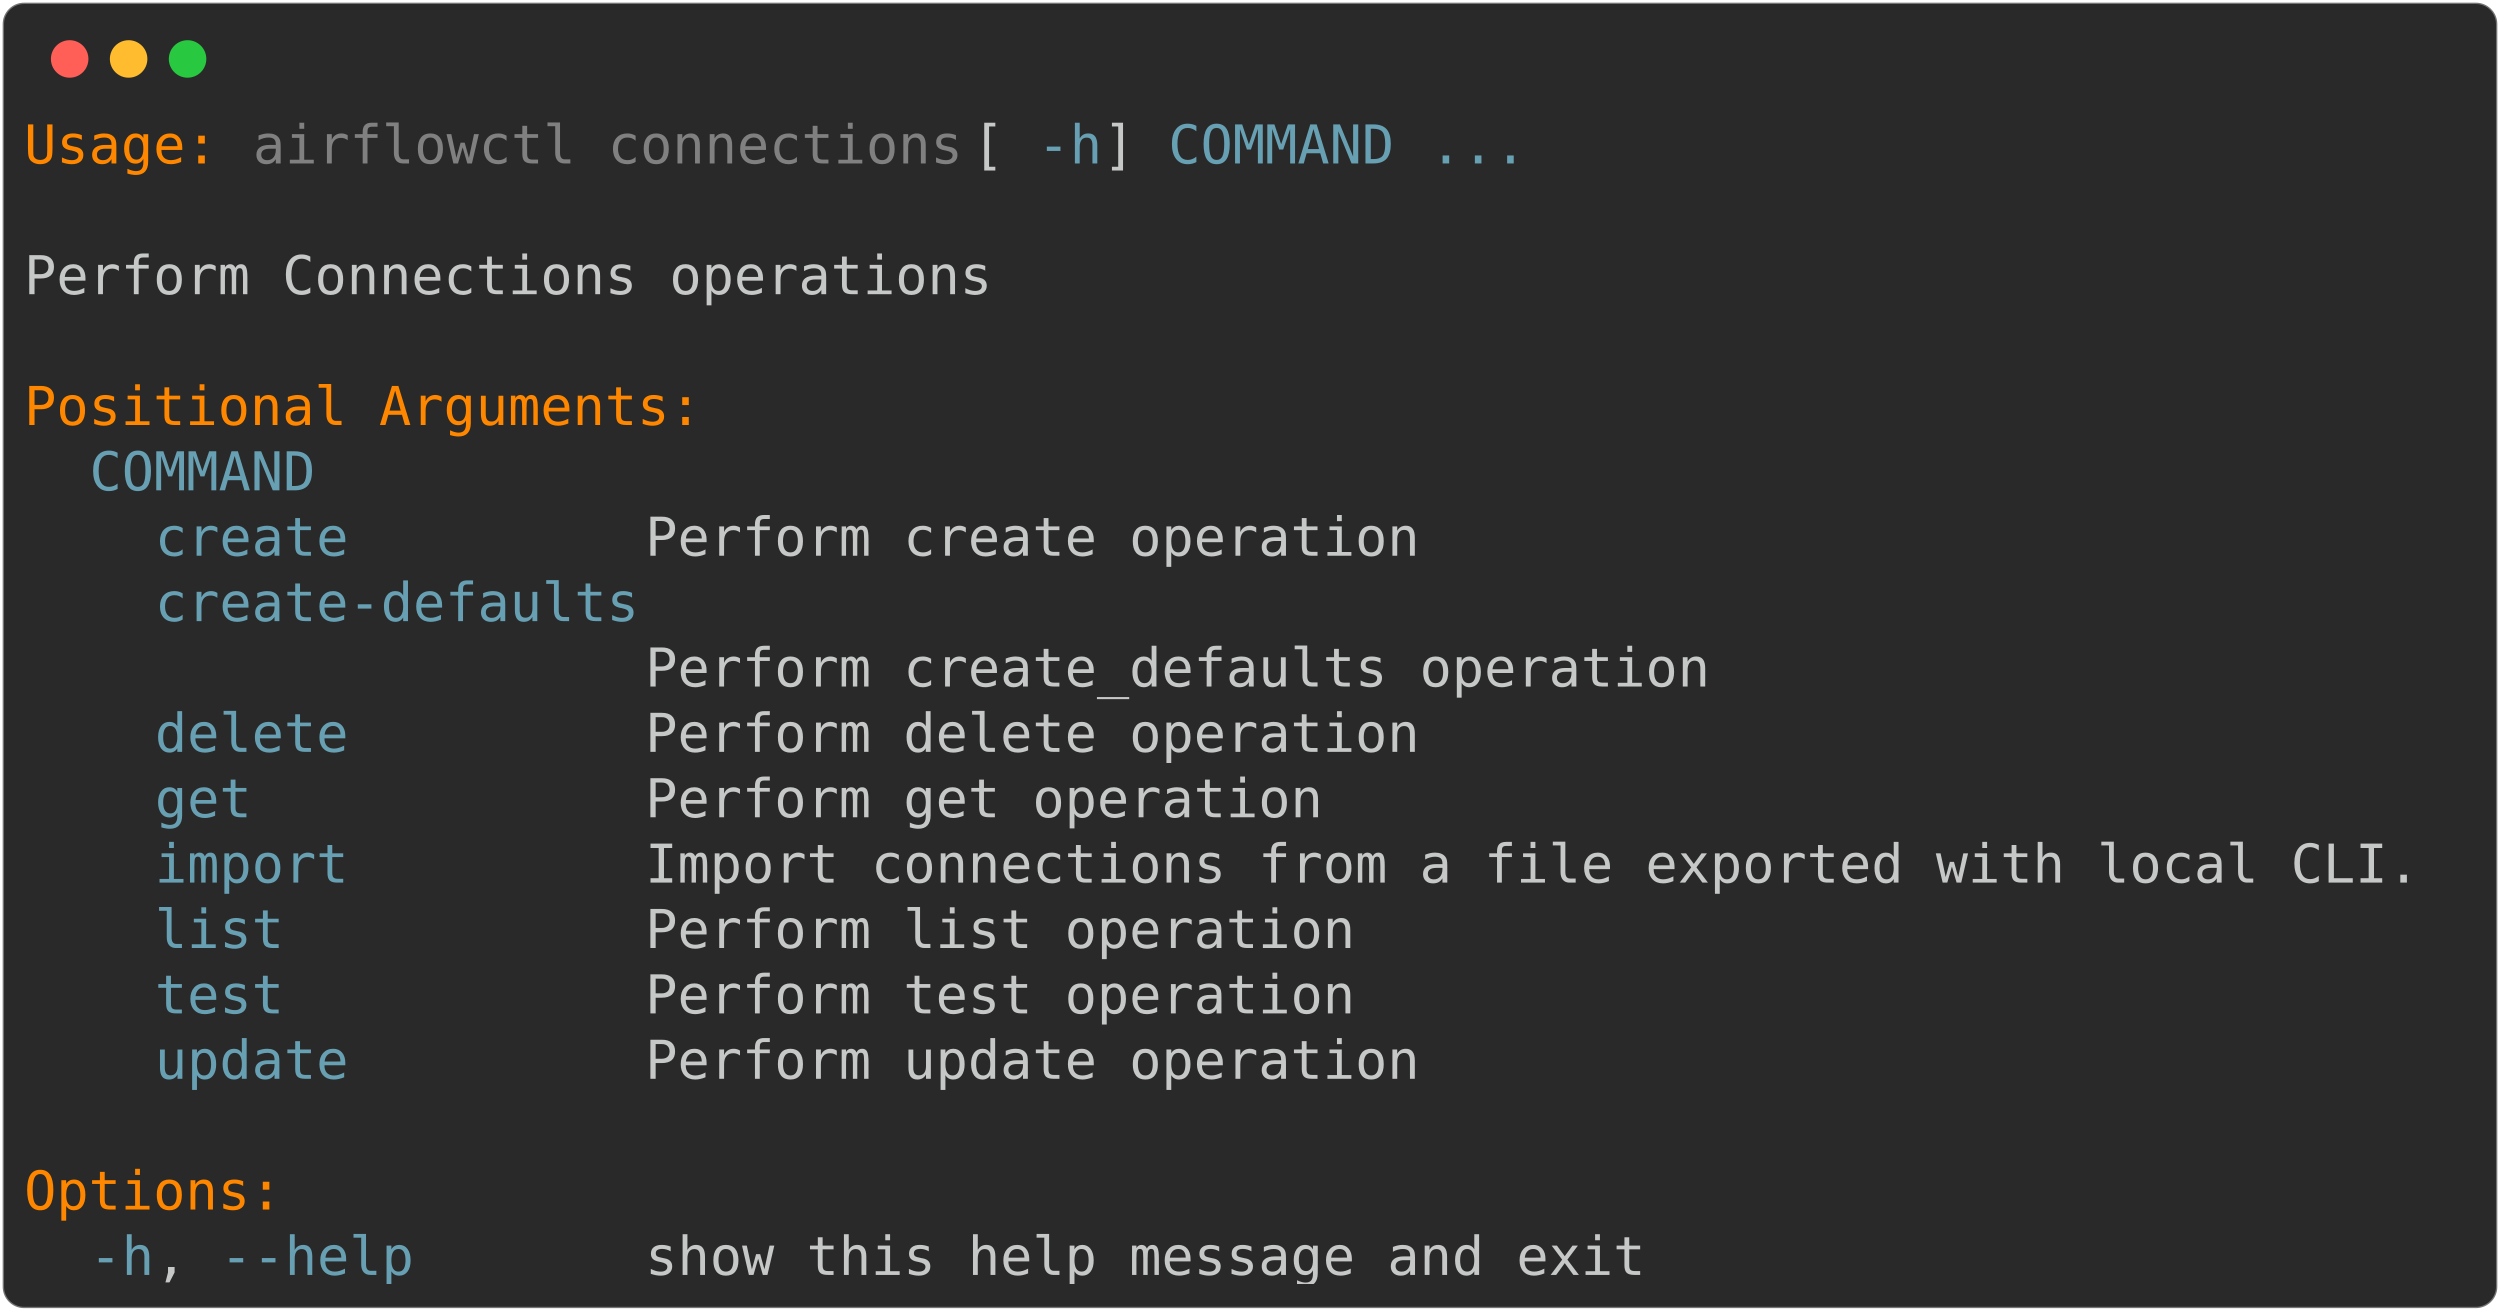
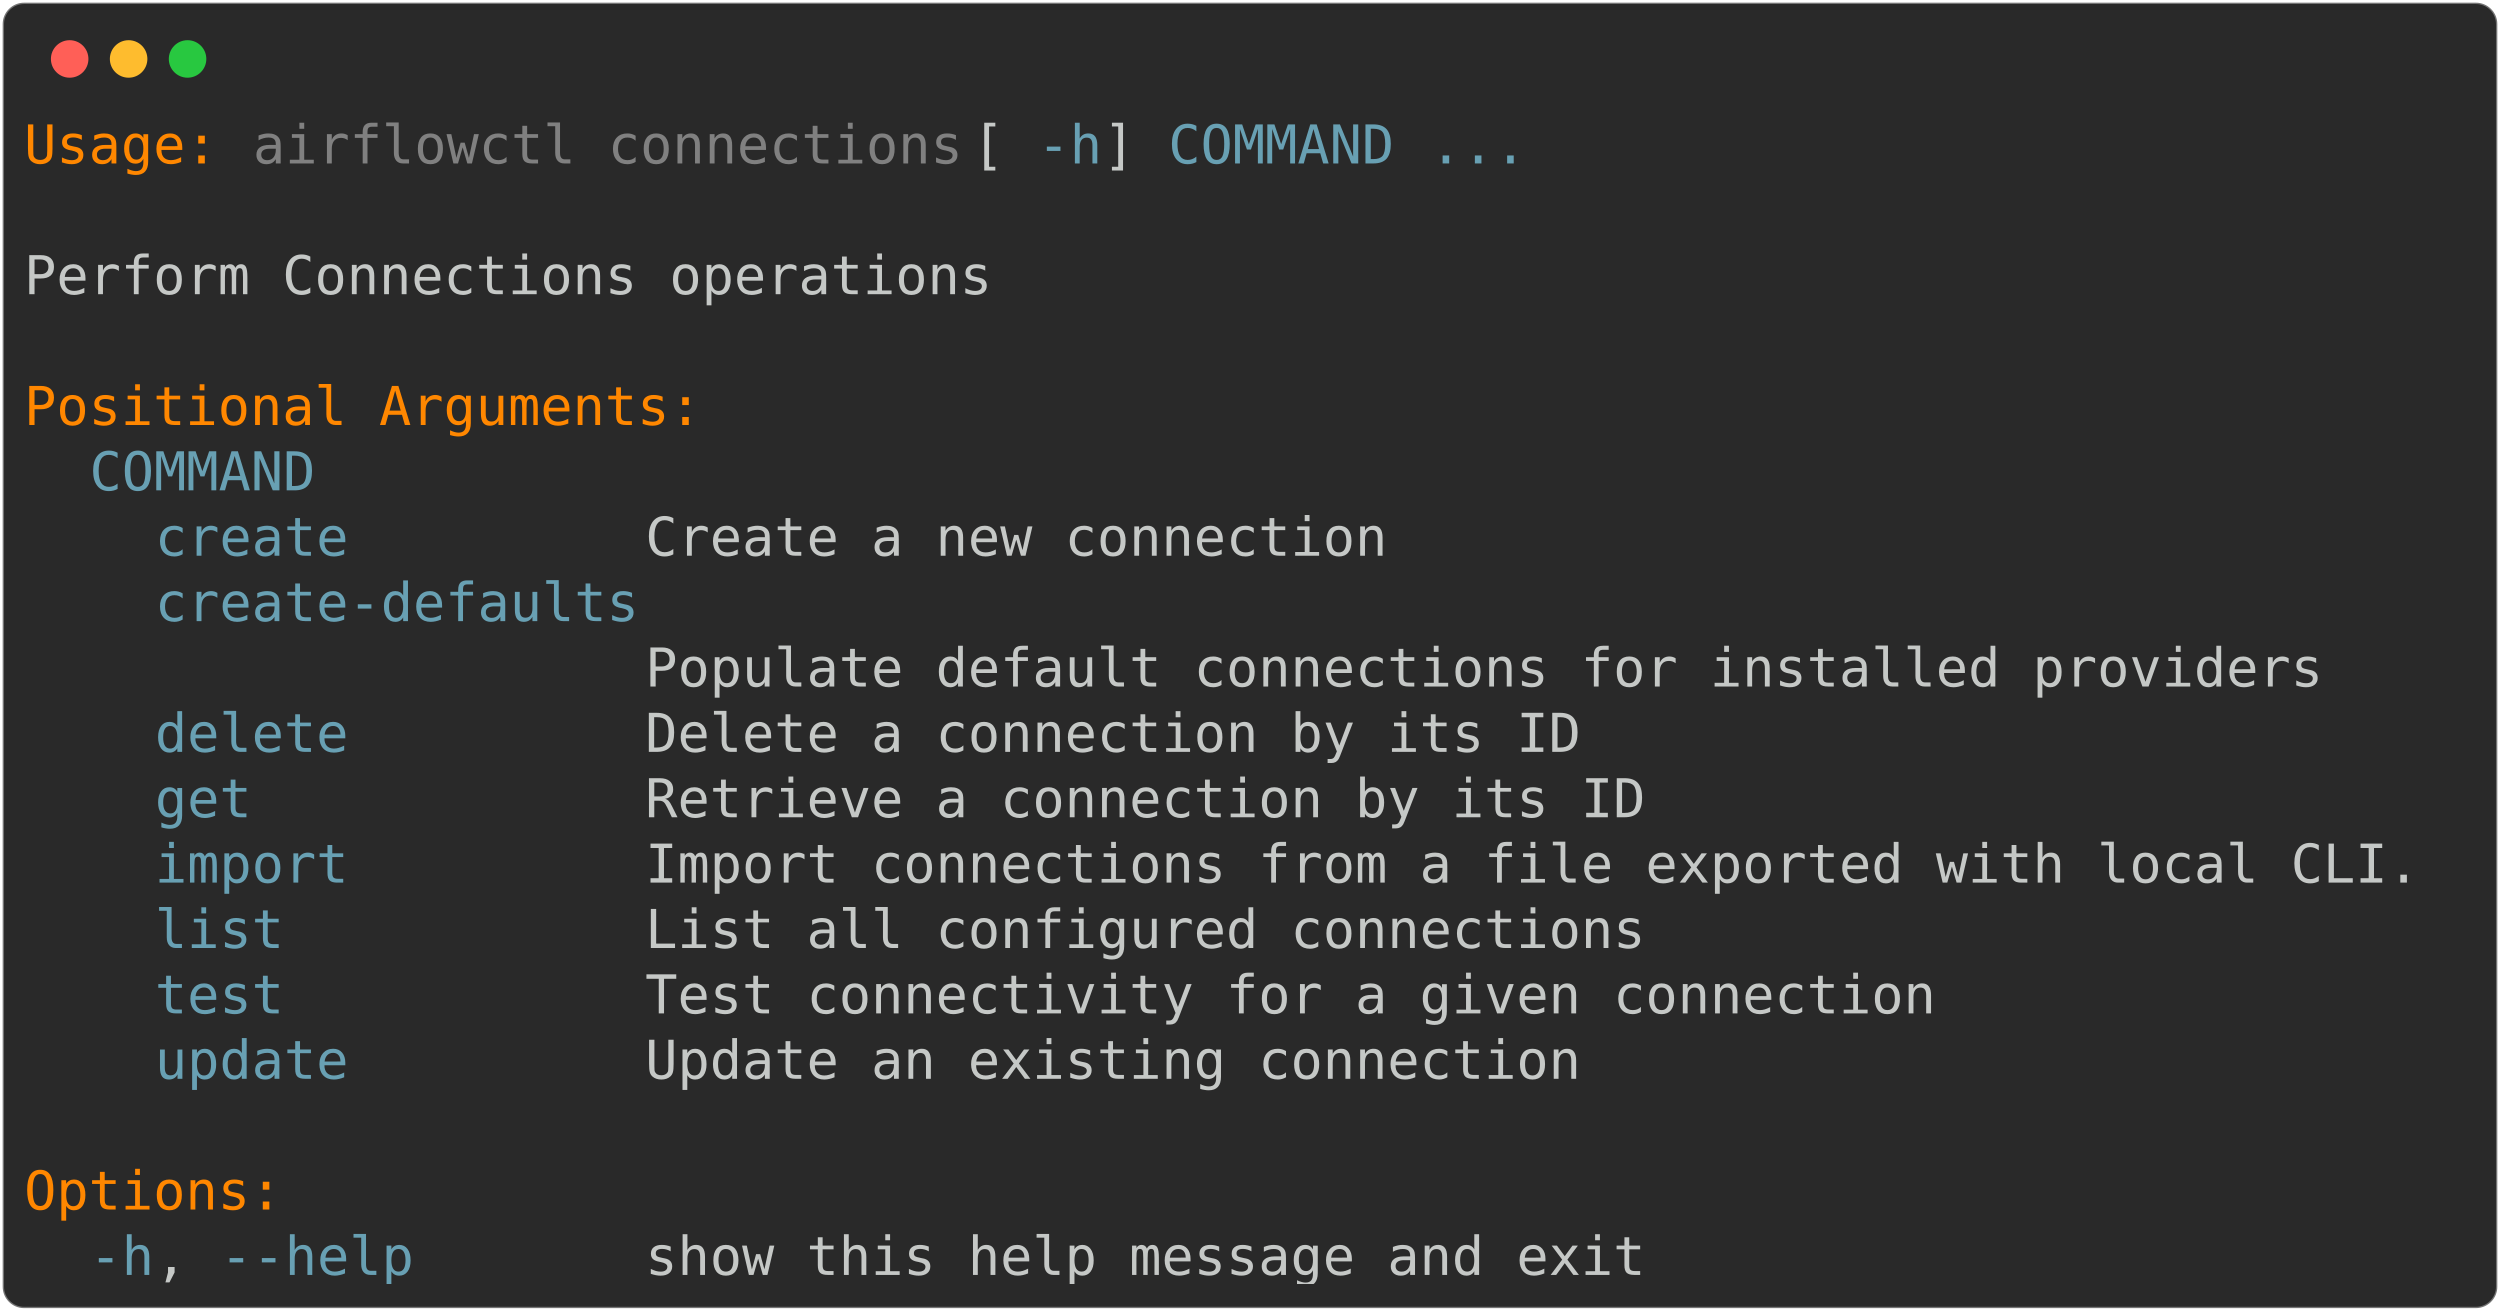
<svg xmlns="http://www.w3.org/2000/svg" class="rich-terminal" viewBox="0 0 933 489.2">
  <style>

    @font-face {
        font-family: "Fira Code";
        src: local("FiraCode-Regular"),
                url("https://cdnjs.cloudflare.com/ajax/libs/firacode/6.2.0/woff2/FiraCode-Regular.woff2") format("woff2"),
                url("https://cdnjs.cloudflare.com/ajax/libs/firacode/6.2.0/woff/FiraCode-Regular.woff") format("woff");
        font-style: normal;
        font-weight: 400;
    }
    @font-face {
        font-family: "Fira Code";
        src: local("FiraCode-Bold"),
                url("https://cdnjs.cloudflare.com/ajax/libs/firacode/6.2.0/woff2/FiraCode-Bold.woff2") format("woff2"),
                url("https://cdnjs.cloudflare.com/ajax/libs/firacode/6.2.0/woff/FiraCode-Bold.woff") format("woff");
        font-style: bold;
        font-weight: 700;
    }

-     .terminal-1162206820-matrix {
+     .terminal-1848112235-matrix {
        font-family: Fira Code, monospace;
        font-size: 20px;
        line-height: 24.4px;
        font-variant-east-asian: full-width;
    }

-     .terminal-1162206820-title {
+     .terminal-1848112235-title {
        font-size: 18px;
        font-weight: bold;
        font-family: arial;
    }

-     .terminal-1162206820-r1 { fill: #ff8700 }
- .terminal-1162206820-r2 { fill: #c5c8c6 }
- .terminal-1162206820-r3 { fill: #808080 }
- .terminal-1162206820-r4 { fill: #68a0b3 }
+     .terminal-1848112235-r1 { fill: #ff8700 }
+ .terminal-1848112235-r2 { fill: #c5c8c6 }
+ .terminal-1848112235-r3 { fill: #808080 }
+ .terminal-1848112235-r4 { fill: #68a0b3 }
    </style>
  <defs>
-     <clipPath id="terminal-1162206820-clip-terminal">
+     <clipPath id="terminal-1848112235-clip-terminal">
      <rect x="0" y="0" width="914.0" height="438.2" />
    </clipPath>
-     <clipPath id="terminal-1162206820-line-0">
+     <clipPath id="terminal-1848112235-line-0">
      <rect x="0" y="1.5" width="915" height="24.65" />
    </clipPath>
-     <clipPath id="terminal-1162206820-line-1">
+     <clipPath id="terminal-1848112235-line-1">
      <rect x="0" y="25.9" width="915" height="24.65" />
    </clipPath>
-     <clipPath id="terminal-1162206820-line-2">
+     <clipPath id="terminal-1848112235-line-2">
      <rect x="0" y="50.3" width="915" height="24.65" />
    </clipPath>
-     <clipPath id="terminal-1162206820-line-3">
+     <clipPath id="terminal-1848112235-line-3">
      <rect x="0" y="74.7" width="915" height="24.65" />
    </clipPath>
-     <clipPath id="terminal-1162206820-line-4">
+     <clipPath id="terminal-1848112235-line-4">
      <rect x="0" y="99.1" width="915" height="24.65" />
    </clipPath>
-     <clipPath id="terminal-1162206820-line-5">
+     <clipPath id="terminal-1848112235-line-5">
      <rect x="0" y="123.5" width="915" height="24.65" />
    </clipPath>
-     <clipPath id="terminal-1162206820-line-6">
+     <clipPath id="terminal-1848112235-line-6">
      <rect x="0" y="147.9" width="915" height="24.65" />
    </clipPath>
-     <clipPath id="terminal-1162206820-line-7">
+     <clipPath id="terminal-1848112235-line-7">
      <rect x="0" y="172.3" width="915" height="24.65" />
    </clipPath>
-     <clipPath id="terminal-1162206820-line-8">
+     <clipPath id="terminal-1848112235-line-8">
      <rect x="0" y="196.7" width="915" height="24.65" />
    </clipPath>
-     <clipPath id="terminal-1162206820-line-9">
+     <clipPath id="terminal-1848112235-line-9">
      <rect x="0" y="221.1" width="915" height="24.65" />
    </clipPath>
-     <clipPath id="terminal-1162206820-line-10">
+     <clipPath id="terminal-1848112235-line-10">
      <rect x="0" y="245.5" width="915" height="24.65" />
    </clipPath>
-     <clipPath id="terminal-1162206820-line-11">
+     <clipPath id="terminal-1848112235-line-11">
      <rect x="0" y="269.9" width="915" height="24.65" />
    </clipPath>
-     <clipPath id="terminal-1162206820-line-12">
+     <clipPath id="terminal-1848112235-line-12">
      <rect x="0" y="294.3" width="915" height="24.65" />
    </clipPath>
-     <clipPath id="terminal-1162206820-line-13">
+     <clipPath id="terminal-1848112235-line-13">
      <rect x="0" y="318.7" width="915" height="24.65" />
    </clipPath>
-     <clipPath id="terminal-1162206820-line-14">
+     <clipPath id="terminal-1848112235-line-14">
      <rect x="0" y="343.1" width="915" height="24.65" />
    </clipPath>
-     <clipPath id="terminal-1162206820-line-15">
+     <clipPath id="terminal-1848112235-line-15">
      <rect x="0" y="367.5" width="915" height="24.65" />
    </clipPath>
-     <clipPath id="terminal-1162206820-line-16">
+     <clipPath id="terminal-1848112235-line-16">
      <rect x="0" y="391.9" width="915" height="24.65" />
    </clipPath>
  </defs>
  <rect fill="#292929" stroke="rgba(255,255,255,0.35)" stroke-width="1" x="1" y="1" width="931" height="487.2" rx="8" />
  <g transform="translate(26,22)">
    <circle cx="0" cy="0" r="7" fill="#ff5f57" />
    <circle cx="22" cy="0" r="7" fill="#febc2e" />
    <circle cx="44" cy="0" r="7" fill="#28c840" />
  </g>
-   <g transform="translate(9, 41)" clip-path="url(#terminal-1162206820-clip-terminal)">
-     <g class="terminal-1162206820-matrix">
-       <text class="terminal-1162206820-r1" x="0" y="20" textLength="73.2" clip-path="url(#terminal-1162206820-line-0)">Usage:</text>
-       <text class="terminal-1162206820-r3" x="85.4" y="20" textLength="268.4" clip-path="url(#terminal-1162206820-line-0)">airflowctl connections</text>
-       <text class="terminal-1162206820-r2" x="353.8" y="20" textLength="24.4" clip-path="url(#terminal-1162206820-line-0)"> [</text>
-       <text class="terminal-1162206820-r4" x="378.2" y="20" textLength="24.4" clip-path="url(#terminal-1162206820-line-0)">-h</text>
-       <text class="terminal-1162206820-r2" x="402.6" y="20" textLength="24.4" clip-path="url(#terminal-1162206820-line-0)">] </text>
-       <text class="terminal-1162206820-r4" x="427" y="20" textLength="85.4" clip-path="url(#terminal-1162206820-line-0)">COMMAND</text>
-       <text class="terminal-1162206820-r4" x="524.6" y="20" textLength="36.6" clip-path="url(#terminal-1162206820-line-0)">...</text>
-       <text class="terminal-1162206820-r2" x="915" y="20" textLength="12.2" clip-path="url(#terminal-1162206820-line-0)">
+   <g transform="translate(9, 41)" clip-path="url(#terminal-1848112235-clip-terminal)">
+     <g class="terminal-1848112235-matrix">
+       <text class="terminal-1848112235-r1" x="0" y="20" textLength="73.2" clip-path="url(#terminal-1848112235-line-0)">Usage:</text>
+       <text class="terminal-1848112235-r3" x="85.4" y="20" textLength="268.4" clip-path="url(#terminal-1848112235-line-0)">airflowctl connections</text>
+       <text class="terminal-1848112235-r2" x="353.8" y="20" textLength="24.4" clip-path="url(#terminal-1848112235-line-0)"> [</text>
+       <text class="terminal-1848112235-r4" x="378.2" y="20" textLength="24.4" clip-path="url(#terminal-1848112235-line-0)">-h</text>
+       <text class="terminal-1848112235-r2" x="402.6" y="20" textLength="24.4" clip-path="url(#terminal-1848112235-line-0)">] </text>
+       <text class="terminal-1848112235-r4" x="427" y="20" textLength="85.4" clip-path="url(#terminal-1848112235-line-0)">COMMAND</text>
+       <text class="terminal-1848112235-r4" x="524.6" y="20" textLength="36.6" clip-path="url(#terminal-1848112235-line-0)">...</text>
+       <text class="terminal-1848112235-r2" x="915" y="20" textLength="12.2" clip-path="url(#terminal-1848112235-line-0)">
</text>
-       <text class="terminal-1162206820-r2" x="915" y="44.4" textLength="12.2" clip-path="url(#terminal-1162206820-line-1)">
+       <text class="terminal-1848112235-r2" x="915" y="44.4" textLength="12.2" clip-path="url(#terminal-1848112235-line-1)">
</text>
-       <text class="terminal-1162206820-r2" x="0" y="68.8" textLength="366" clip-path="url(#terminal-1162206820-line-2)">Perform Connections operations</text>
-       <text class="terminal-1162206820-r2" x="915" y="68.8" textLength="12.2" clip-path="url(#terminal-1162206820-line-2)">
+       <text class="terminal-1848112235-r2" x="0" y="68.8" textLength="366" clip-path="url(#terminal-1848112235-line-2)">Perform Connections operations</text>
+       <text class="terminal-1848112235-r2" x="915" y="68.8" textLength="12.2" clip-path="url(#terminal-1848112235-line-2)">
</text>
-       <text class="terminal-1162206820-r2" x="915" y="93.2" textLength="12.2" clip-path="url(#terminal-1162206820-line-3)">
+       <text class="terminal-1848112235-r2" x="915" y="93.2" textLength="12.2" clip-path="url(#terminal-1848112235-line-3)">
</text>
-       <text class="terminal-1162206820-r1" x="0" y="117.6" textLength="256.2" clip-path="url(#terminal-1162206820-line-4)">Positional Arguments:</text>
-       <text class="terminal-1162206820-r2" x="915" y="117.6" textLength="12.2" clip-path="url(#terminal-1162206820-line-4)">
+       <text class="terminal-1848112235-r1" x="0" y="117.6" textLength="256.2" clip-path="url(#terminal-1848112235-line-4)">Positional Arguments:</text>
+       <text class="terminal-1848112235-r2" x="915" y="117.6" textLength="12.2" clip-path="url(#terminal-1848112235-line-4)">
</text>
-       <text class="terminal-1162206820-r4" x="24.4" y="142" textLength="85.4" clip-path="url(#terminal-1162206820-line-5)">COMMAND</text>
-       <text class="terminal-1162206820-r2" x="915" y="142" textLength="12.2" clip-path="url(#terminal-1162206820-line-5)">
+       <text class="terminal-1848112235-r4" x="24.4" y="142" textLength="85.4" clip-path="url(#terminal-1848112235-line-5)">COMMAND</text>
+       <text class="terminal-1848112235-r2" x="915" y="142" textLength="12.2" clip-path="url(#terminal-1848112235-line-5)">
</text>
-       <text class="terminal-1162206820-r4" x="48.8" y="166.4" textLength="73.2" clip-path="url(#terminal-1162206820-line-6)">create</text>
-       <text class="terminal-1162206820-r2" x="231.8" y="166.4" textLength="292.8" clip-path="url(#terminal-1162206820-line-6)">Perform create operation</text>
-       <text class="terminal-1162206820-r2" x="915" y="166.4" textLength="12.2" clip-path="url(#terminal-1162206820-line-6)">
+       <text class="terminal-1848112235-r4" x="48.8" y="166.4" textLength="73.2" clip-path="url(#terminal-1848112235-line-6)">create</text>
+       <text class="terminal-1848112235-r2" x="231.8" y="166.4" textLength="280.6" clip-path="url(#terminal-1848112235-line-6)">Create a new connection</text>
+       <text class="terminal-1848112235-r2" x="915" y="166.4" textLength="12.2" clip-path="url(#terminal-1848112235-line-6)">
</text>
-       <text class="terminal-1162206820-r4" x="48.8" y="190.8" textLength="183" clip-path="url(#terminal-1162206820-line-7)">create-defaults</text>
-       <text class="terminal-1162206820-r2" x="915" y="190.8" textLength="12.2" clip-path="url(#terminal-1162206820-line-7)">
+       <text class="terminal-1848112235-r4" x="48.8" y="190.8" textLength="183" clip-path="url(#terminal-1848112235-line-7)">create-defaults</text>
+       <text class="terminal-1848112235-r2" x="915" y="190.8" textLength="12.2" clip-path="url(#terminal-1848112235-line-7)">
</text>
-       <text class="terminal-1162206820-r2" x="231.8" y="215.2" textLength="402.6" clip-path="url(#terminal-1162206820-line-8)">Perform create_defaults operation</text>
-       <text class="terminal-1162206820-r2" x="915" y="215.2" textLength="12.2" clip-path="url(#terminal-1162206820-line-8)">
+       <text class="terminal-1848112235-r2" x="231.8" y="215.2" textLength="634.4" clip-path="url(#terminal-1848112235-line-8)">Populate default connections for installed providers</text>
+       <text class="terminal-1848112235-r2" x="915" y="215.2" textLength="12.2" clip-path="url(#terminal-1848112235-line-8)">
</text>
-       <text class="terminal-1162206820-r4" x="48.8" y="239.6" textLength="73.2" clip-path="url(#terminal-1162206820-line-9)">delete</text>
-       <text class="terminal-1162206820-r2" x="231.8" y="239.6" textLength="292.8" clip-path="url(#terminal-1162206820-line-9)">Perform delete operation</text>
-       <text class="terminal-1162206820-r2" x="915" y="239.6" textLength="12.2" clip-path="url(#terminal-1162206820-line-9)">
+       <text class="terminal-1848112235-r4" x="48.8" y="239.6" textLength="73.2" clip-path="url(#terminal-1848112235-line-9)">delete</text>
+       <text class="terminal-1848112235-r2" x="231.8" y="239.6" textLength="353.8" clip-path="url(#terminal-1848112235-line-9)">Delete a connection by its ID</text>
+       <text class="terminal-1848112235-r2" x="915" y="239.6" textLength="12.2" clip-path="url(#terminal-1848112235-line-9)">
</text>
-       <text class="terminal-1162206820-r4" x="48.8" y="264" textLength="36.6" clip-path="url(#terminal-1162206820-line-10)">get</text>
-       <text class="terminal-1162206820-r2" x="231.8" y="264" textLength="256.2" clip-path="url(#terminal-1162206820-line-10)">Perform get operation</text>
-       <text class="terminal-1162206820-r2" x="915" y="264" textLength="12.2" clip-path="url(#terminal-1162206820-line-10)">
+       <text class="terminal-1848112235-r4" x="48.8" y="264" textLength="36.6" clip-path="url(#terminal-1848112235-line-10)">get</text>
+       <text class="terminal-1848112235-r2" x="231.8" y="264" textLength="378.2" clip-path="url(#terminal-1848112235-line-10)">Retrieve a connection by its ID</text>
+       <text class="terminal-1848112235-r2" x="915" y="264" textLength="12.2" clip-path="url(#terminal-1848112235-line-10)">
</text>
-       <text class="terminal-1162206820-r4" x="48.8" y="288.4" textLength="73.2" clip-path="url(#terminal-1162206820-line-11)">import</text>
-       <text class="terminal-1162206820-r2" x="231.8" y="288.4" textLength="671" clip-path="url(#terminal-1162206820-line-11)">Import connections from a file exported with local CLI.</text>
-       <text class="terminal-1162206820-r2" x="915" y="288.4" textLength="12.2" clip-path="url(#terminal-1162206820-line-11)">
+       <text class="terminal-1848112235-r4" x="48.8" y="288.4" textLength="73.2" clip-path="url(#terminal-1848112235-line-11)">import</text>
+       <text class="terminal-1848112235-r2" x="231.8" y="288.4" textLength="671" clip-path="url(#terminal-1848112235-line-11)">Import connections from a file exported with local CLI.</text>
+       <text class="terminal-1848112235-r2" x="915" y="288.4" textLength="12.2" clip-path="url(#terminal-1848112235-line-11)">
</text>
-       <text class="terminal-1162206820-r4" x="48.8" y="312.8" textLength="48.8" clip-path="url(#terminal-1162206820-line-12)">list</text>
-       <text class="terminal-1162206820-r2" x="231.8" y="312.8" textLength="268.4" clip-path="url(#terminal-1162206820-line-12)">Perform list operation</text>
-       <text class="terminal-1162206820-r2" x="915" y="312.8" textLength="12.2" clip-path="url(#terminal-1162206820-line-12)">
+       <text class="terminal-1848112235-r4" x="48.8" y="312.8" textLength="48.8" clip-path="url(#terminal-1848112235-line-12)">list</text>
+       <text class="terminal-1848112235-r2" x="231.8" y="312.8" textLength="378.2" clip-path="url(#terminal-1848112235-line-12)">List all configured connections</text>
+       <text class="terminal-1848112235-r2" x="915" y="312.8" textLength="12.2" clip-path="url(#terminal-1848112235-line-12)">
</text>
-       <text class="terminal-1162206820-r4" x="48.8" y="337.2" textLength="48.8" clip-path="url(#terminal-1162206820-line-13)">test</text>
-       <text class="terminal-1162206820-r2" x="231.8" y="337.2" textLength="268.4" clip-path="url(#terminal-1162206820-line-13)">Perform test operation</text>
-       <text class="terminal-1162206820-r2" x="915" y="337.2" textLength="12.2" clip-path="url(#terminal-1162206820-line-13)">
+       <text class="terminal-1848112235-r4" x="48.8" y="337.2" textLength="48.8" clip-path="url(#terminal-1848112235-line-13)">test</text>
+       <text class="terminal-1848112235-r2" x="231.8" y="337.2" textLength="488" clip-path="url(#terminal-1848112235-line-13)">Test connectivity for a given connection</text>
+       <text class="terminal-1848112235-r2" x="915" y="337.2" textLength="12.2" clip-path="url(#terminal-1848112235-line-13)">
</text>
-       <text class="terminal-1162206820-r4" x="48.8" y="361.6" textLength="73.2" clip-path="url(#terminal-1162206820-line-14)">update</text>
-       <text class="terminal-1162206820-r2" x="231.8" y="361.6" textLength="292.8" clip-path="url(#terminal-1162206820-line-14)">Perform update operation</text>
-       <text class="terminal-1162206820-r2" x="915" y="361.6" textLength="12.2" clip-path="url(#terminal-1162206820-line-14)">
+       <text class="terminal-1848112235-r4" x="48.8" y="361.6" textLength="73.2" clip-path="url(#terminal-1848112235-line-14)">update</text>
+       <text class="terminal-1848112235-r2" x="231.8" y="361.6" textLength="353.8" clip-path="url(#terminal-1848112235-line-14)">Update an existing connection</text>
+       <text class="terminal-1848112235-r2" x="915" y="361.6" textLength="12.2" clip-path="url(#terminal-1848112235-line-14)">
</text>
-       <text class="terminal-1162206820-r2" x="915" y="386" textLength="12.2" clip-path="url(#terminal-1162206820-line-15)">
+       <text class="terminal-1848112235-r2" x="915" y="386" textLength="12.2" clip-path="url(#terminal-1848112235-line-15)">
</text>
-       <text class="terminal-1162206820-r1" x="0" y="410.4" textLength="97.6" clip-path="url(#terminal-1162206820-line-16)">Options:</text>
-       <text class="terminal-1162206820-r2" x="915" y="410.4" textLength="12.2" clip-path="url(#terminal-1162206820-line-16)">
+       <text class="terminal-1848112235-r1" x="0" y="410.4" textLength="97.6" clip-path="url(#terminal-1848112235-line-16)">Options:</text>
+       <text class="terminal-1848112235-r2" x="915" y="410.4" textLength="12.2" clip-path="url(#terminal-1848112235-line-16)">
</text>
-       <text class="terminal-1162206820-r4" x="24.4" y="434.8" textLength="24.4" clip-path="url(#terminal-1162206820-line-17)">-h</text>
-       <text class="terminal-1162206820-r2" x="48.8" y="434.8" textLength="24.4" clip-path="url(#terminal-1162206820-line-17)">, </text>
-       <text class="terminal-1162206820-r4" x="73.2" y="434.8" textLength="73.2" clip-path="url(#terminal-1162206820-line-17)">--help</text>
-       <text class="terminal-1162206820-r2" x="231.8" y="434.8" textLength="378.2" clip-path="url(#terminal-1162206820-line-17)">show this help message and exit</text>
-       <text class="terminal-1162206820-r2" x="915" y="434.8" textLength="12.2" clip-path="url(#terminal-1162206820-line-17)">
+       <text class="terminal-1848112235-r4" x="24.4" y="434.8" textLength="24.4" clip-path="url(#terminal-1848112235-line-17)">-h</text>
+       <text class="terminal-1848112235-r2" x="48.8" y="434.8" textLength="24.4" clip-path="url(#terminal-1848112235-line-17)">, </text>
+       <text class="terminal-1848112235-r4" x="73.2" y="434.8" textLength="73.2" clip-path="url(#terminal-1848112235-line-17)">--help</text>
+       <text class="terminal-1848112235-r2" x="231.8" y="434.8" textLength="378.2" clip-path="url(#terminal-1848112235-line-17)">show this help message and exit</text>
+       <text class="terminal-1848112235-r2" x="915" y="434.8" textLength="12.2" clip-path="url(#terminal-1848112235-line-17)">
</text>
    </g>
  </g>
</svg>
